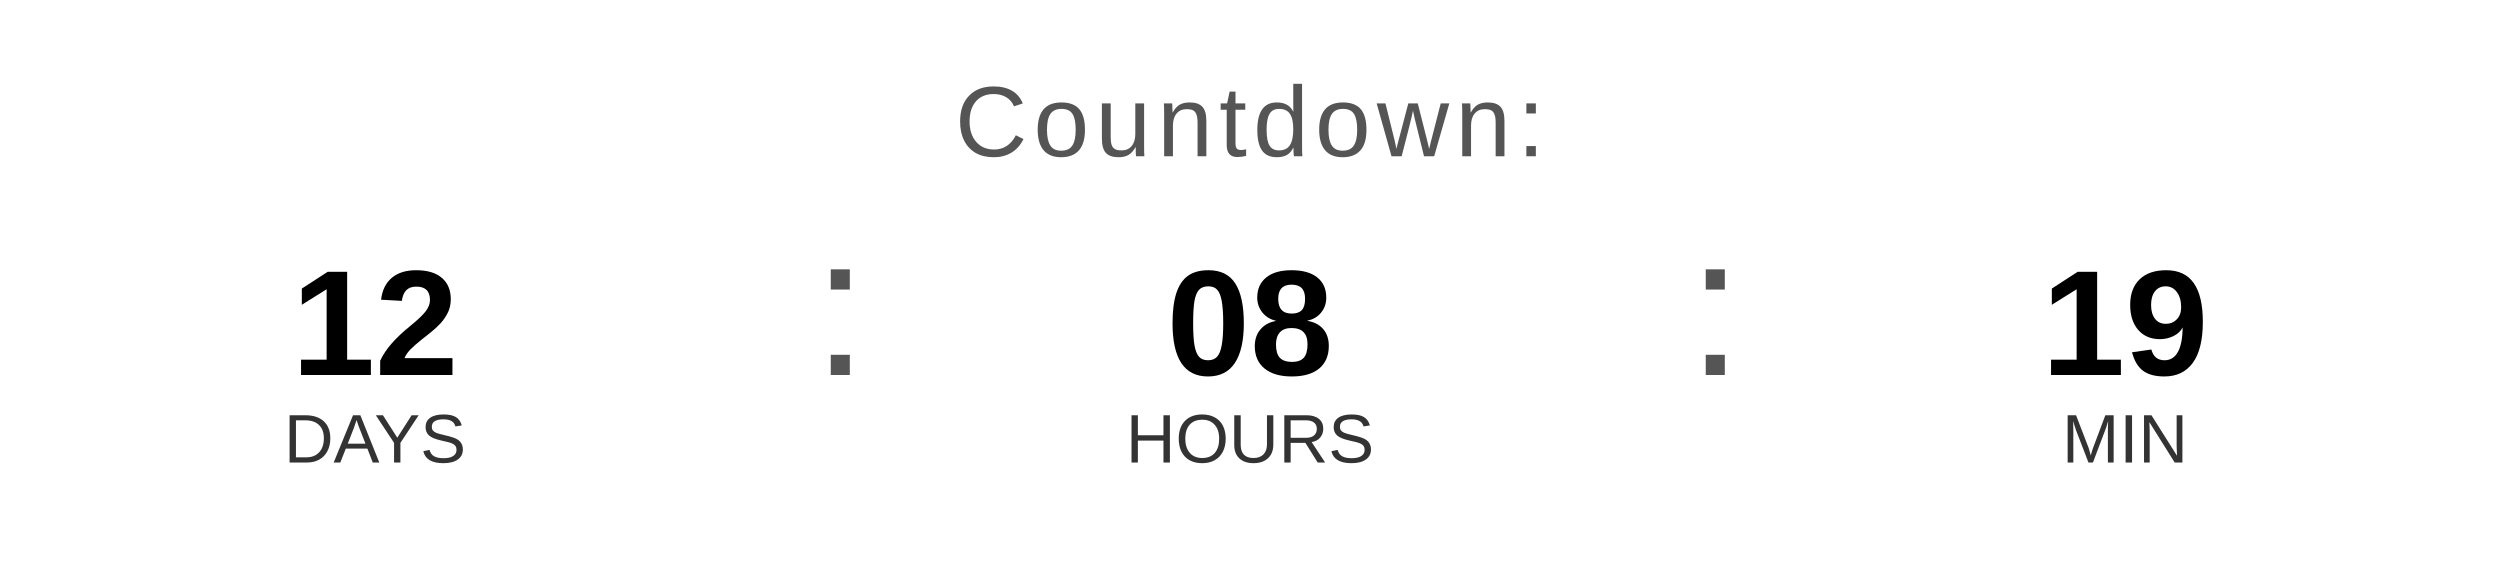
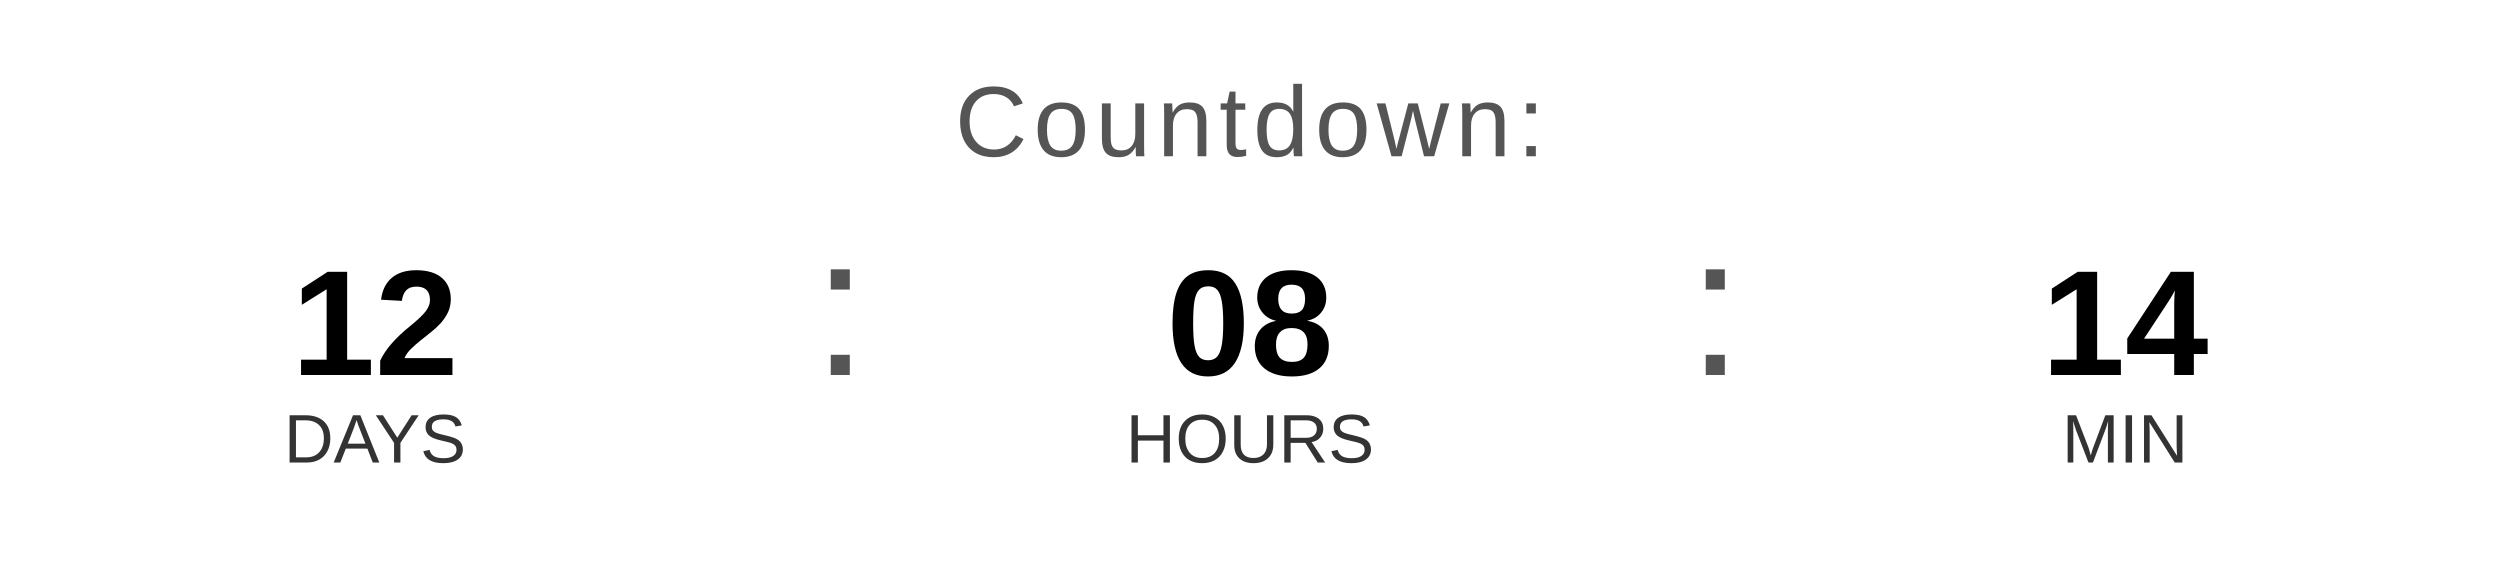
<svg xmlns="http://www.w3.org/2000/svg" width="400" height="90" viewBox="0 0 400 90">
  <text x="200" y="25" font-family="Arial, Helvetica, sans-serif" font-size="16" fill="#555555" text-anchor="middle" letter-spacing="1">
    Countdown:
  </text>
  <text x="60" y="60" font-family="Arial, Helvetica, sans-serif" font-size="24" font-weight="bold" fill="#000000" text-anchor="middle">12</text>
  <text x="60" y="74" font-family="Arial, Helvetica, sans-serif" font-size="11" fill="#333333" text-anchor="middle">DAYS</text>
  <text x="130" y="60" font-family="Arial, sans-serif" font-size="32" fill="#555555">:</text>
  <text x="200" y="60" font-family="Arial, Helvetica, sans-serif" font-size="24" font-weight="bold" fill="#000000" text-anchor="middle">08</text>
  <text x="200" y="74" font-family="Arial, Helvetica, sans-serif" font-size="11" fill="#333333" text-anchor="middle">HOURS</text>
  <text x="270" y="60" font-family="Arial, sans-serif" font-size="32" fill="#555555">:</text>
-   <text x="340" y="60" font-family="Arial, Helvetica, sans-serif" font-size="24" font-weight="bold" fill="#000000" text-anchor="middle">19</text>
+   <text x="340" y="60" font-family="Arial, Helvetica, sans-serif" font-size="24" font-weight="bold" fill="#000000" text-anchor="middle">14</text>
  <text x="340" y="74" font-family="Arial, Helvetica, sans-serif" font-size="11" fill="#333333" text-anchor="middle">MIN</text>
</svg>
